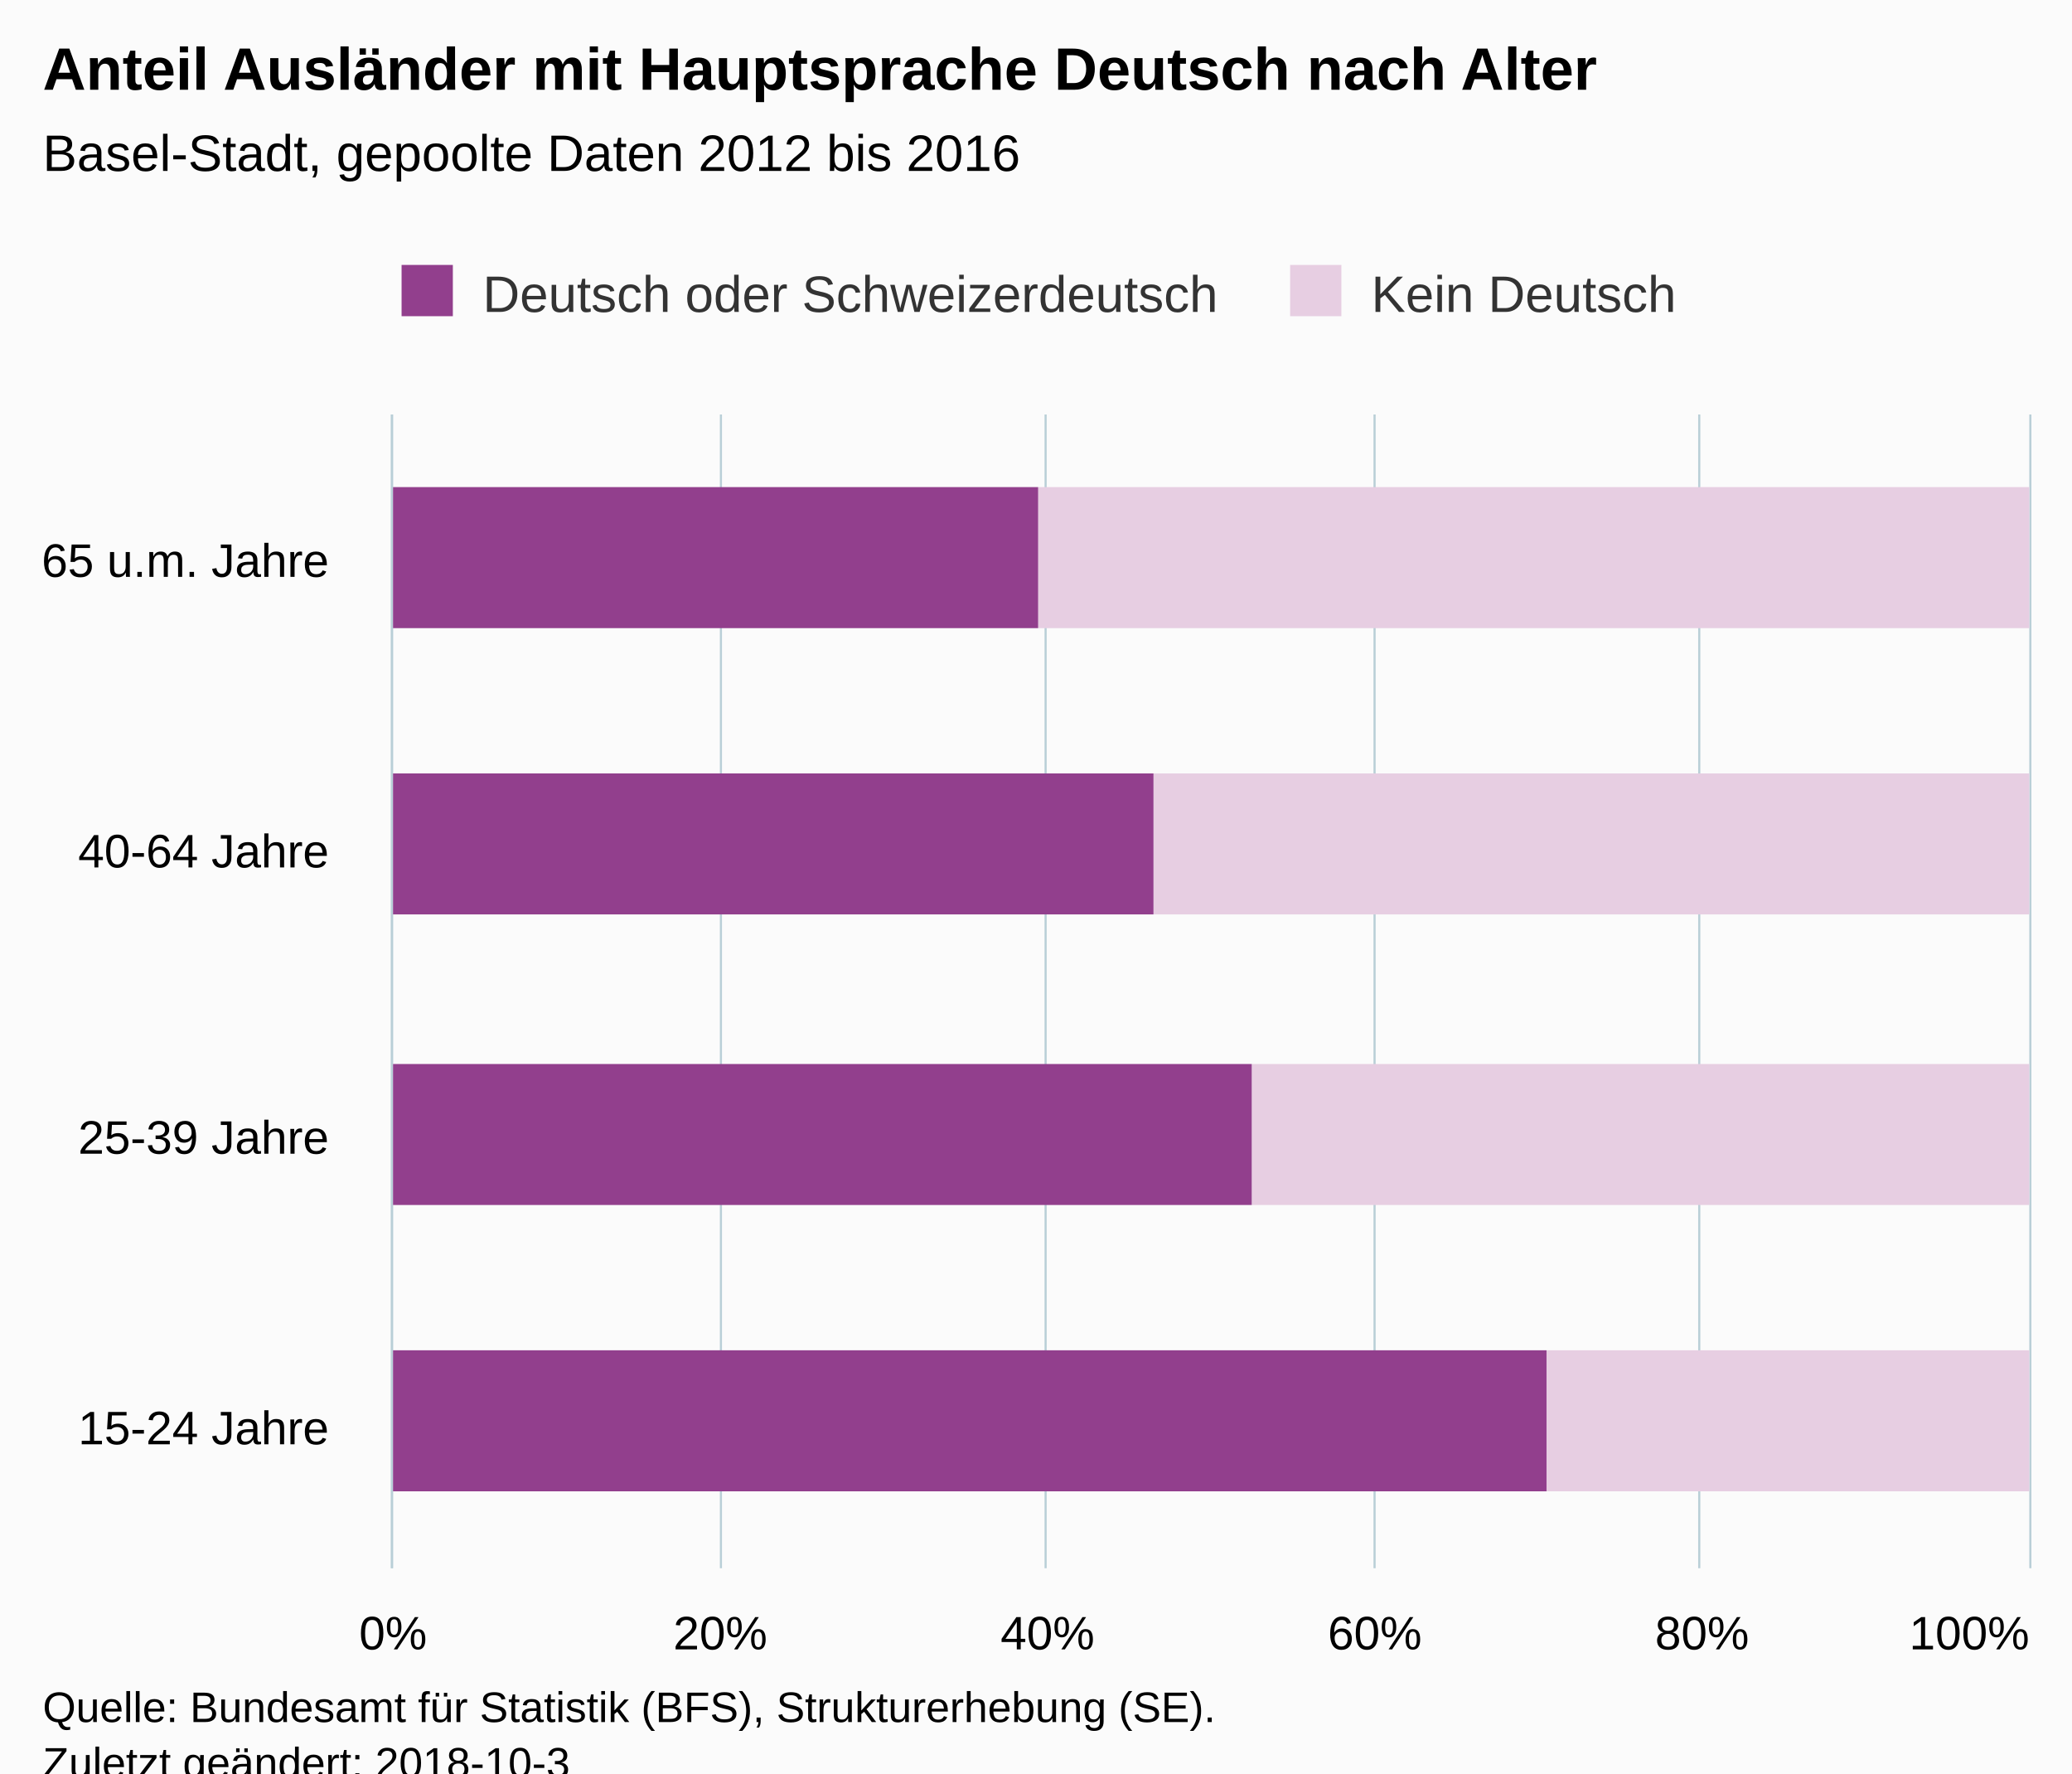
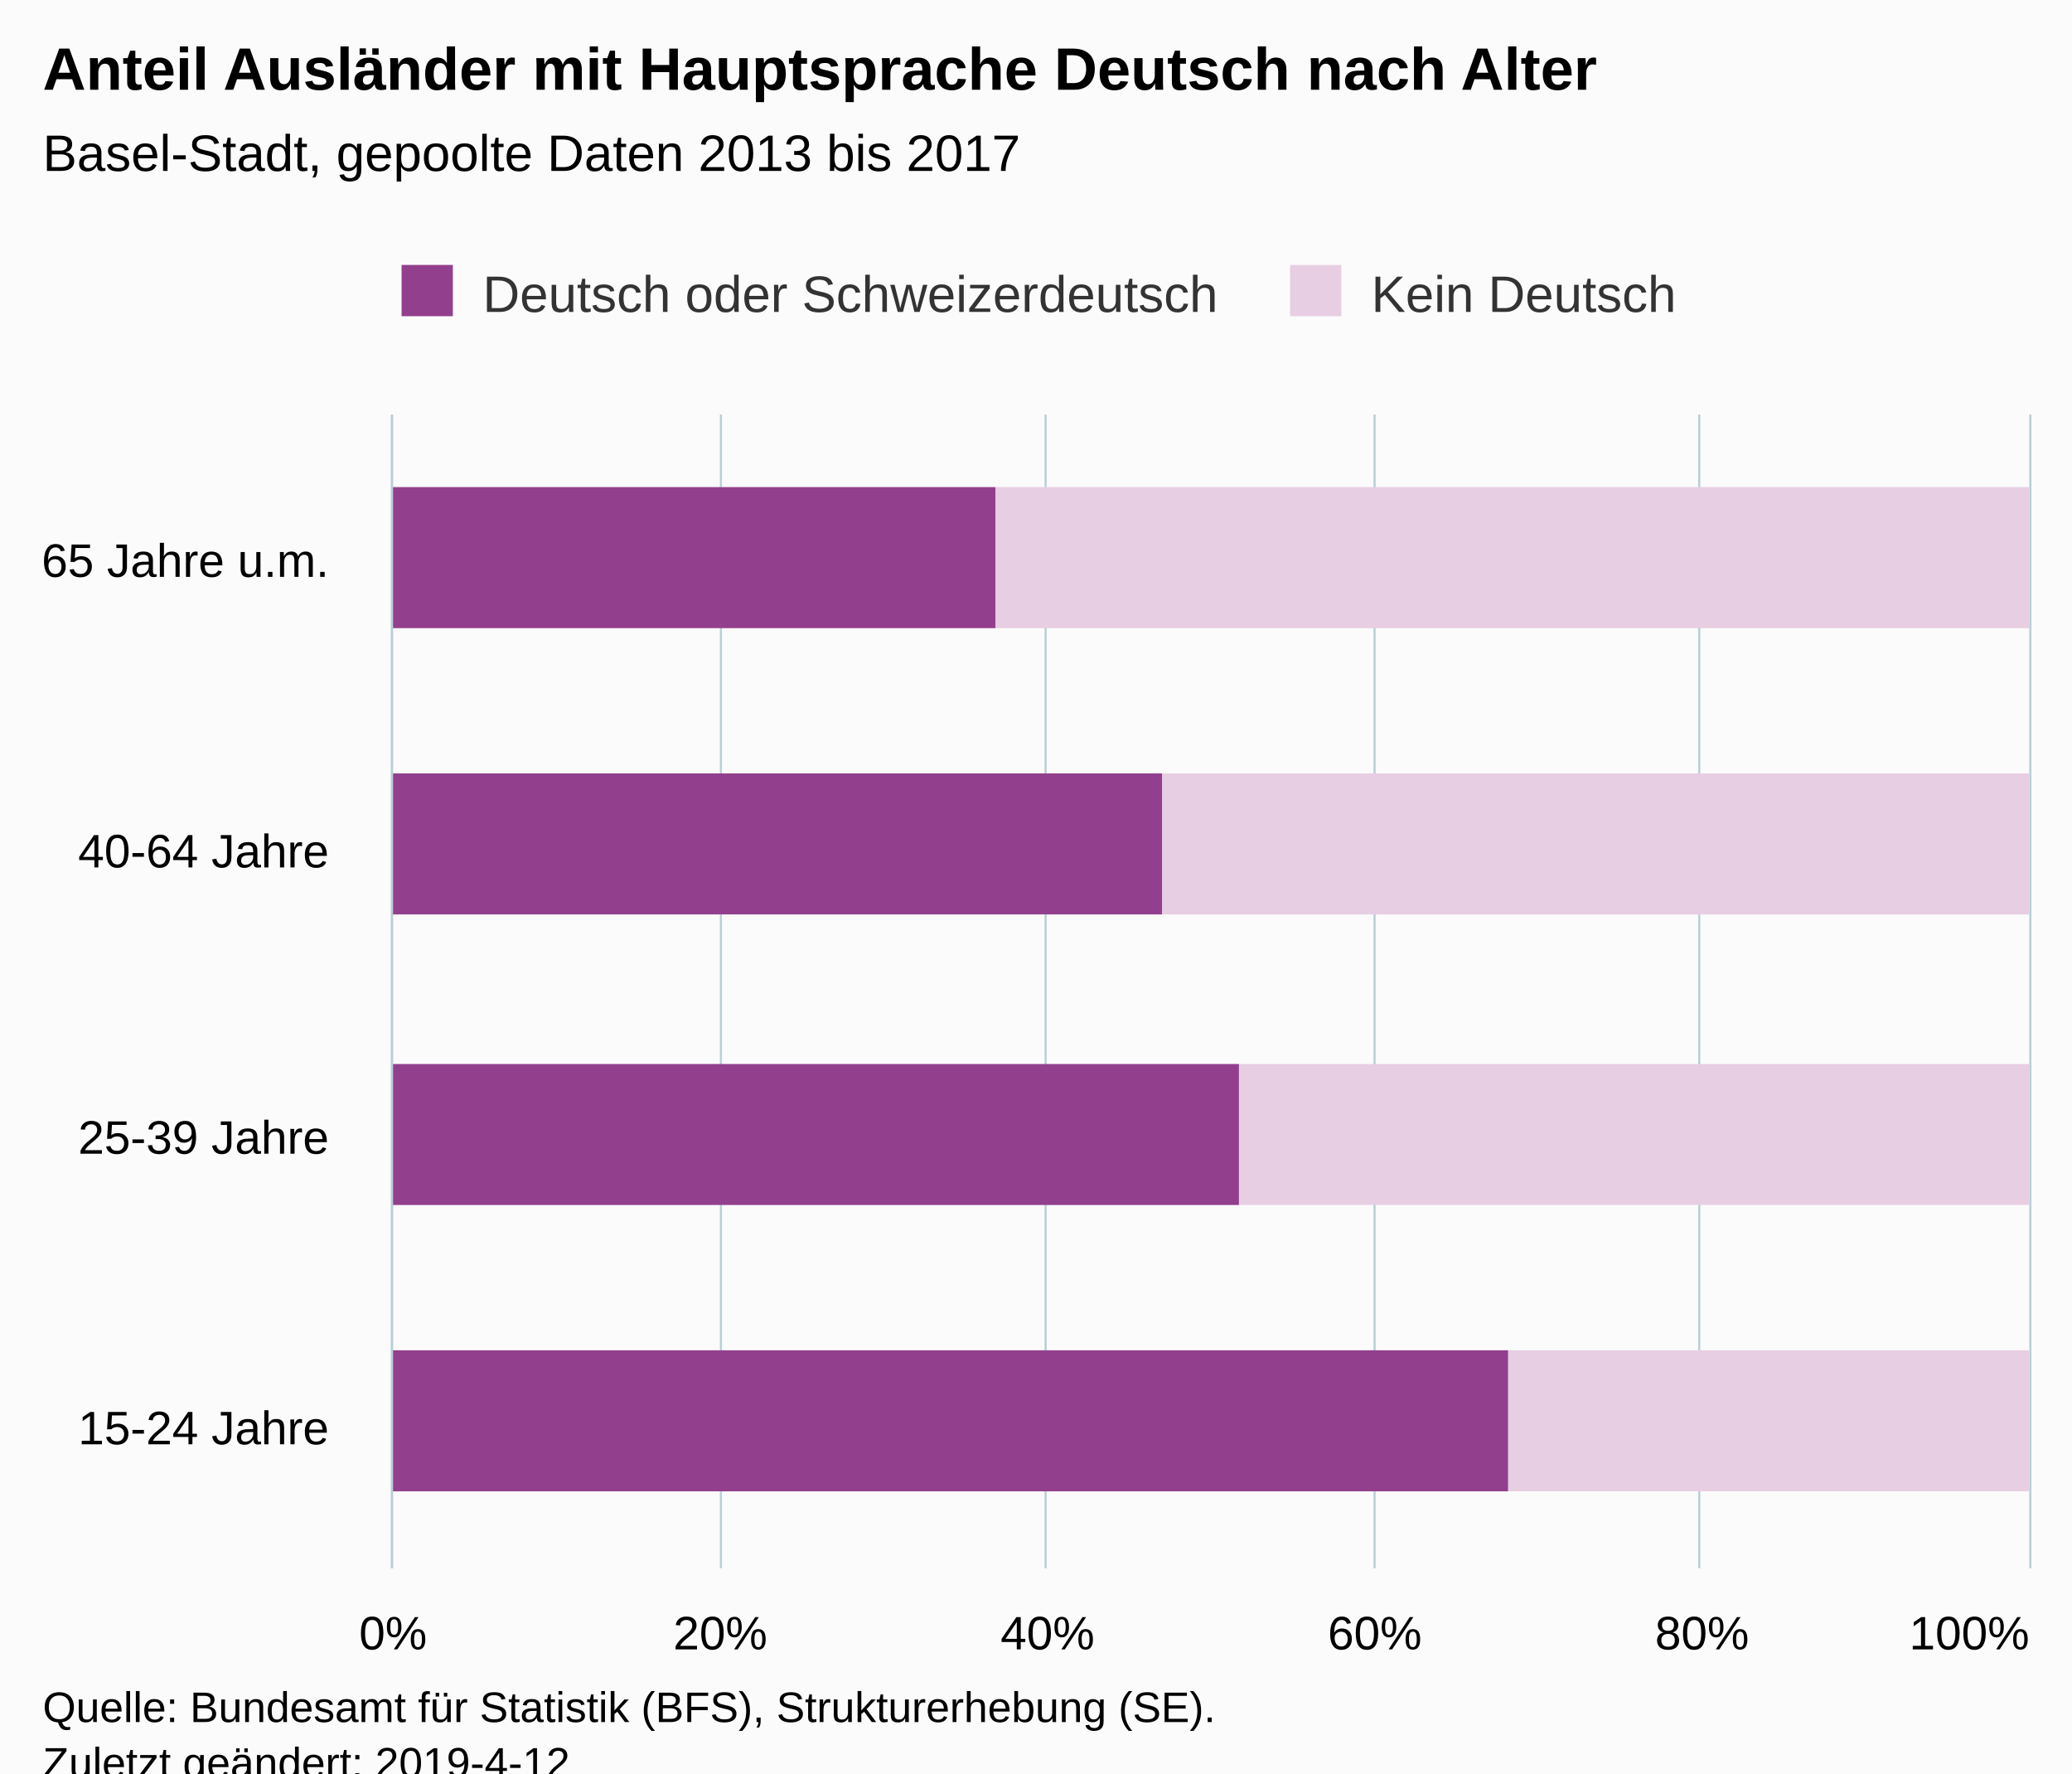
<svg xmlns="http://www.w3.org/2000/svg" version="1.1" class="highcharts-root" style="font-family:Arial;font-size:12px;" viewBox="0 0 485 415">
  <defs>
-     <clipPath id="highcharts-tr9qjy6-6">
+     <clipPath id="highcharts-bknaahi-6">
      <rect x="0" y="0" width="270" height="383" fill="none" />
    </clipPath>
-     <clipPath id="highcharts-tr9qjy6-7">
+     <clipPath id="highcharts-bknaahi-7">
      <rect x="0" y="0" width="270" height="383" fill="none" />
    </clipPath>
  </defs>
  <rect fill="#fbfbfb" class="highcharts-background" x="0" y="0" width="485" height="428" rx="0" ry="0" />
  <rect fill="none" class="highcharts-plot-background" x="92" y="97" width="383" height="270" />
  <g class="highcharts-pane-group" data-z-index="0" />
  <g class="highcharts-grid highcharts-xaxis-grid " data-z-index="1">
    <path fill="none" data-z-index="1" class="highcharts-grid-line" d="M 92 165.5 L 475 165.5" opacity="1" />
    <path fill="none" data-z-index="1" class="highcharts-grid-line" d="M 92 232.5 L 475 232.5" opacity="1" />
    <path fill="none" data-z-index="1" class="highcharts-grid-line" d="M 92 300.5 L 475 300.5" opacity="1" />
    <path fill="none" data-z-index="1" class="highcharts-grid-line" d="M 92 367.5 L 475 367.5" opacity="1" />
    <path fill="none" data-z-index="1" class="highcharts-grid-line" d="M 92 97.5 L 475 97.5" opacity="1" />
  </g>
  <g class="highcharts-grid highcharts-yaxis-grid " data-z-index="1">
    <path fill="none" stroke="#B9CFD7" stroke-width="0.5" data-z-index="1" class="highcharts-grid-line" d="M 91.75 97 L 91.75 367" opacity="1" />
    <path fill="none" stroke="#B9CFD7" stroke-width="0.5" data-z-index="1" class="highcharts-grid-line" d="M 168.75 97 L 168.75 367" opacity="1" />
    <path fill="none" stroke="#B9CFD7" stroke-width="0.5" data-z-index="1" class="highcharts-grid-line" d="M 244.75 97 L 244.75 367" opacity="1" />
    <path fill="none" stroke="#B9CFD7" stroke-width="0.5" data-z-index="1" class="highcharts-grid-line" d="M 321.75 97 L 321.75 367" opacity="1" />
    <path fill="none" stroke="#B9CFD7" stroke-width="0.5" data-z-index="1" class="highcharts-grid-line" d="M 397.75 97 L 397.75 367" opacity="1" />
    <path fill="none" stroke="#B9CFD7" stroke-width="0.5" data-z-index="1" class="highcharts-grid-line" d="M 475.25 97 L 475.25 367" opacity="1" />
  </g>
  <rect fill="none" class="highcharts-plot-border" data-z-index="1" x="92" y="97" width="383" height="270" />
  <g class="highcharts-axis highcharts-xaxis " data-z-index="2">
    <path fill="none" class="highcharts-axis-line" stroke="#B9CFD7" stroke-width="0.5" data-z-index="7" d="M 91.75 97 L 91.75 367" />
  </g>
  <g class="highcharts-axis highcharts-yaxis " data-z-index="2">
    <path fill="none" class="highcharts-axis-line" data-z-index="7" d="M 92 367 L 475 367" />
  </g>
  <g class="highcharts-series-group" data-z-index="3">
-     <g data-z-index="0.1" class="highcharts-series highcharts-series-0 highcharts-column-series " transform="translate(475,367) rotate(90) scale(-1,1) scale(1 1)" clip-path="url(#highcharts-tr9qjy6-7)">
-       <rect x="220" y="0" width="33" height="232" fill="#E7CEE2" class="highcharts-point" />
-       <rect x="153" y="0" width="33" height="205" fill="#E7CEE2" class="highcharts-point" />
-       <rect x="85" y="0" width="33" height="182" fill="#E7CEE2" class="highcharts-point" />
-       <rect x="18" y="0" width="33" height="113" fill="#E7CEE2" class="highcharts-point" />
+     <g data-z-index="0.1" class="highcharts-series highcharts-series-0 highcharts-column-series " transform="translate(475,367) rotate(90) scale(-1,1) scale(1 1)" clip-path="url(#highcharts-bknaahi-7)">
+       <rect x="220" y="0" width="33" height="242" fill="#E7CEE2" class="highcharts-point" />
+       <rect x="153" y="0" width="33" height="203" fill="#E7CEE2" class="highcharts-point" />
+       <rect x="85" y="0" width="33" height="185" fill="#E7CEE2" class="highcharts-point" />
+       <rect x="18" y="0" width="33" height="122" fill="#E7CEE2" class="highcharts-point" />
    </g>
    <g data-z-index="0.1" class="highcharts-markers highcharts-series-0 highcharts-column-series " transform="translate(475,367) rotate(90) scale(-1,1) scale(1 1)" clip-path="none" />
-     <g data-z-index="0.1" class="highcharts-series highcharts-series-1 highcharts-column-series " transform="translate(475,367) rotate(90) scale(-1,1) scale(1 1)" clip-path="url(#highcharts-tr9qjy6-7)">
-       <rect x="220" y="232" width="33" height="152" fill="#923F8D" class="highcharts-point" />
-       <rect x="153" y="205" width="33" height="179" fill="#923F8D" class="highcharts-point" />
-       <rect x="85" y="182" width="33" height="202" fill="#923F8D" class="highcharts-point" />
-       <rect x="18" y="113" width="33" height="271" fill="#923F8D" class="highcharts-point" />
+     <g data-z-index="0.1" class="highcharts-series highcharts-series-1 highcharts-column-series " transform="translate(475,367) rotate(90) scale(-1,1) scale(1 1)" clip-path="url(#highcharts-bknaahi-7)">
+       <rect x="220" y="242" width="33" height="142" fill="#923F8D" class="highcharts-point" />
+       <rect x="153" y="203" width="33" height="181" fill="#923F8D" class="highcharts-point" />
+       <rect x="85" y="185" width="33" height="199" fill="#923F8D" class="highcharts-point" />
+       <rect x="18" y="122" width="33" height="262" fill="#923F8D" class="highcharts-point" />
    </g>
    <g data-z-index="0.1" class="highcharts-markers highcharts-series-1 highcharts-column-series " transform="translate(475,367) rotate(90) scale(-1,1) scale(1 1)" clip-path="none" />
  </g>
  <text x="10" text-anchor="start" class="highcharts-title" data-z-index="4" style="color:#000000;font-size:14px;font-weight:bold;fill:#000000;" y="21">
    <tspan>Anteil Ausländer mit Hauptsprache Deutsch nach Alter</tspan>
  </text>
  <text x="10" text-anchor="start" class="highcharts-subtitle" data-z-index="4" style="color:#000000;font-size:12px;fill:#000000;" y="40">
-     <tspan>Basel-Stadt, gepoolte Daten 2012 bis 2016</tspan>
+     <tspan>Basel-Stadt, gepoolte Daten 2013 bis 2017</tspan>
  </text>
  <g class="highcharts-legend" data-z-index="7" transform="translate(84,55)">
    <rect fill="none" class="highcharts-legend-box" rx="0" ry="0" x="0" y="0" width="316" height="30" visibility="visible" />
    <g data-z-index="1">
      <g>
        <g class="highcharts-legend-item highcharts-column-series highcharts-color-undefined highcharts-series-1" data-z-index="1" transform="translate(8,3)">
          <text x="21" style="color:#333333;font-size:12px;font-weight:normal;cursor:pointer;fill:#333333;" text-anchor="start" data-z-index="2" y="15">
            <tspan>Deutsch oder Schweizerdeutsch</tspan>
          </text>
          <rect x="2" y="4" width="12" height="12" fill="#923F8D" class="highcharts-point" data-z-index="3" />
        </g>
        <g class="highcharts-legend-item highcharts-column-series highcharts-color-undefined highcharts-series-0" data-z-index="1" transform="translate(215.9844,3)">
          <text x="21" y="15" style="color:#333333;font-size:12px;font-weight:normal;cursor:pointer;fill:#333333;" text-anchor="start" data-z-index="2">
            <tspan>Kein Deutsch</tspan>
          </text>
          <rect x="2" y="4" width="12" height="12" fill="#E7CEE2" class="highcharts-point" data-z-index="3" />
        </g>
      </g>
    </g>
  </g>
  <g class="highcharts-axis-labels highcharts-xaxis-labels " data-z-index="7">
    <text x="77" style="color:#000000;cursor:default;font-size:11px;white-space:nowrap;fill:#000000;" text-anchor="end" transform="translate(0,0)" y="135" opacity="1">
-       <tspan>65 u.m. Jahre</tspan>
+       <tspan>65 Jahre u.m.</tspan>
    </text>
    <text x="77" style="color:#000000;cursor:default;font-size:11px;white-space:nowrap;fill:#000000;" text-anchor="end" transform="translate(0,0)" y="203" opacity="1">
      <tspan>40-64 Jahre</tspan>
    </text>
    <text x="77" style="color:#000000;cursor:default;font-size:11px;white-space:nowrap;fill:#000000;" text-anchor="end" transform="translate(0,0)" y="270" opacity="1">
      <tspan>25-39 Jahre</tspan>
    </text>
    <text x="77" style="color:#000000;cursor:default;font-size:11px;white-space:nowrap;fill:#000000;" text-anchor="end" transform="translate(0,0)" y="338" opacity="1">
      <tspan>15-24 Jahre</tspan>
    </text>
  </g>
  <g class="highcharts-axis-labels highcharts-yaxis-labels " data-z-index="7">
    <text x="92" style="color:#000000;cursor:default;font-size:11px;white-space:nowrap;fill:#000000;" text-anchor="middle" transform="translate(0,0)" y="386" opacity="1">0%</text>
    <text x="168.6" style="color:#000000;cursor:default;font-size:11px;white-space:nowrap;fill:#000000;" text-anchor="middle" transform="translate(0,0)" y="386" opacity="1">20%</text>
    <text x="245.2" style="color:#000000;cursor:default;font-size:11px;white-space:nowrap;fill:#000000;" text-anchor="middle" transform="translate(0,0)" y="386" opacity="1">40%</text>
    <text x="321.8" style="color:#000000;cursor:default;font-size:11px;white-space:nowrap;fill:#000000;" text-anchor="middle" transform="translate(0,0)" y="386" opacity="1">60%</text>
    <text x="398.4" style="color:#000000;cursor:default;font-size:11px;white-space:nowrap;fill:#000000;" text-anchor="middle" transform="translate(0,0)" y="386" opacity="1">80%</text>
    <text x="460.953" style="color:#000000;cursor:default;font-size:11px;white-space:nowrap;fill:#000000;" text-anchor="middle" transform="translate(0,0)" y="386" opacity="1">100%</text>
  </g>
  <text x="10" class="highcharts-credits" text-anchor="start" data-z-index="8" style="cursor:default;color:#000000;font-size:10px;fill:#000000;" y="403">
    <tspan>Quelle: Bundesamt für Statistik (BFS), Strukturerhebung (SE).</tspan>
-     <tspan x="10" dy="13">Zuletzt geändert: 2018-10-3</tspan>
+     <tspan x="10" dy="13">Zuletzt geändert: 2019-4-12</tspan>
  </text>
</svg>
